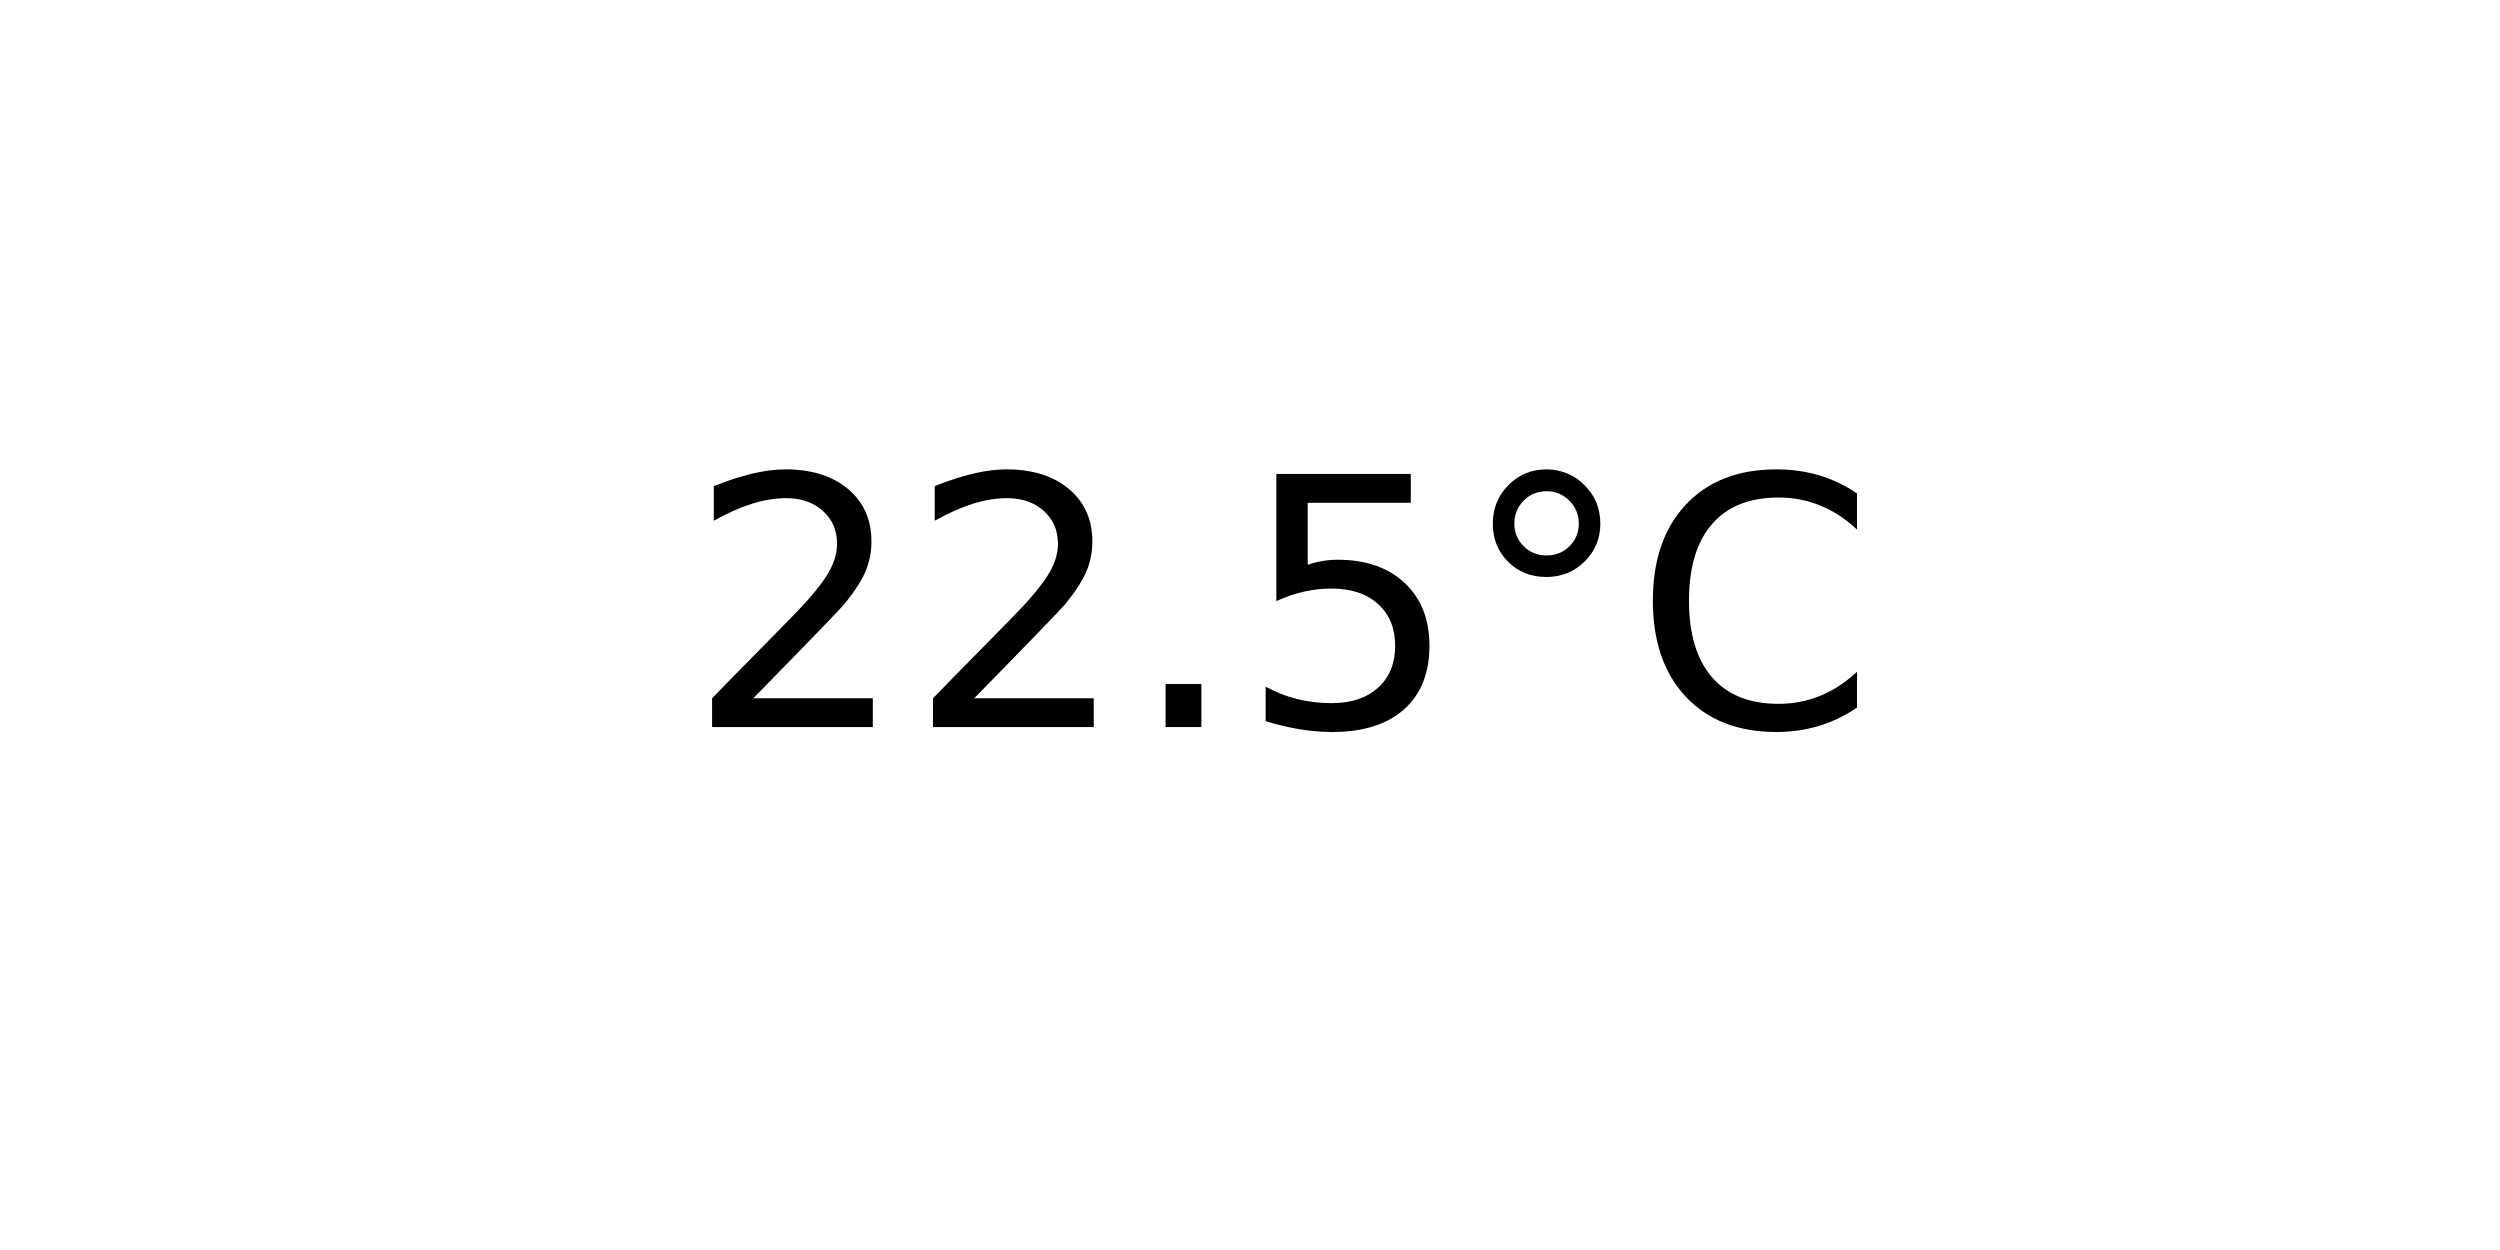
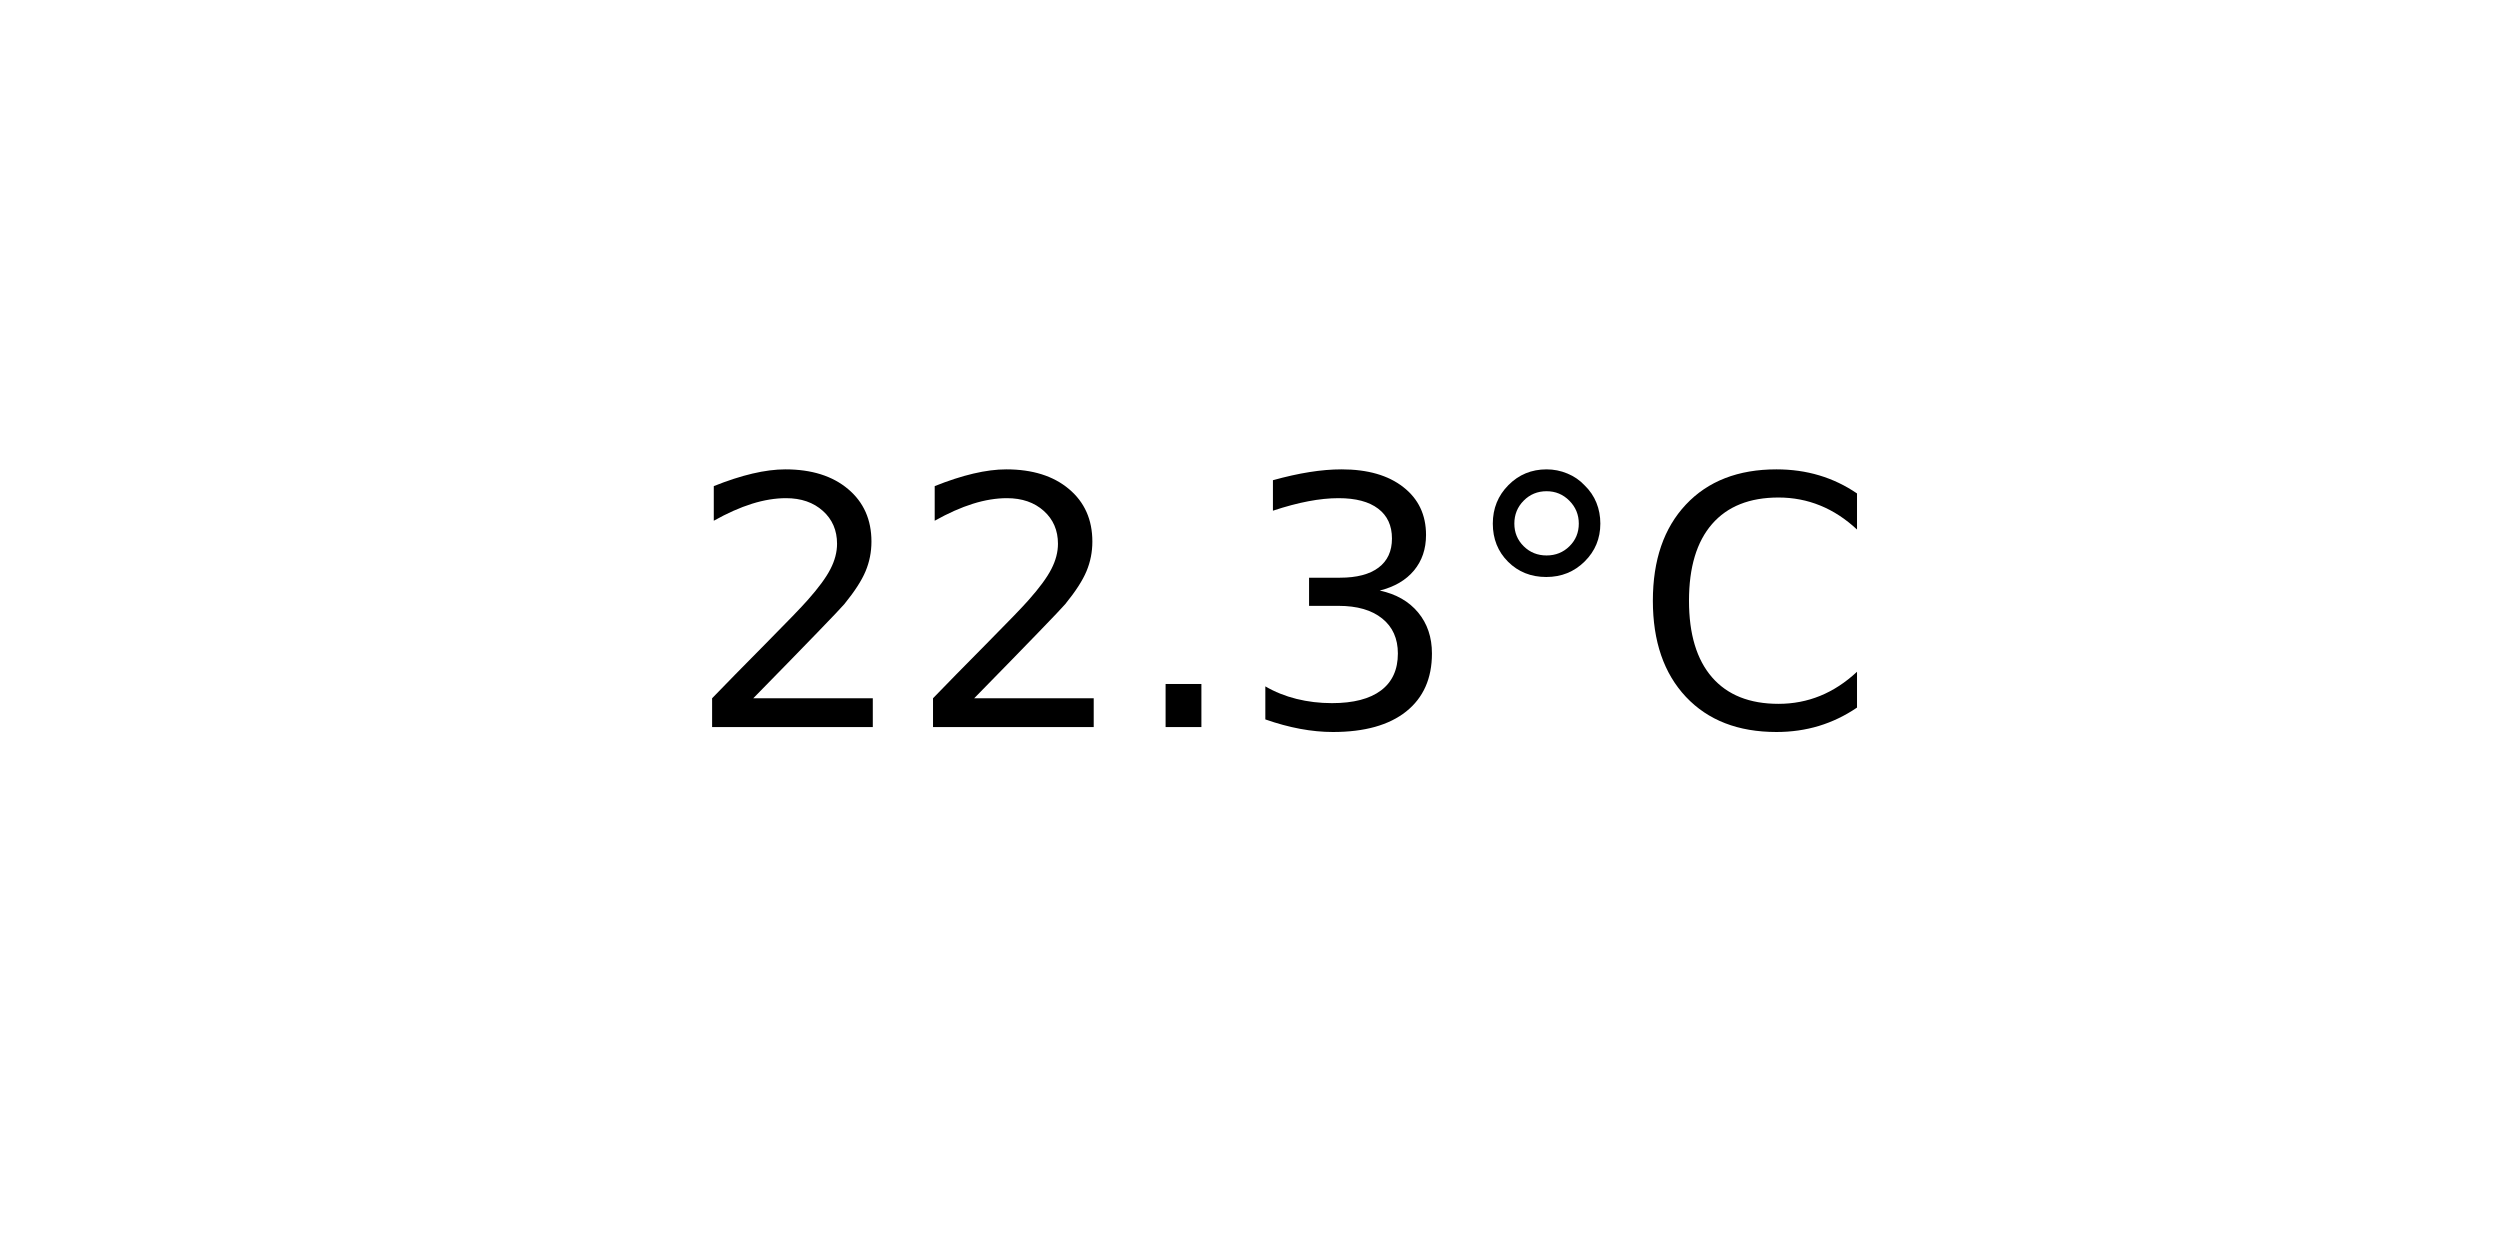
<svg xmlns="http://www.w3.org/2000/svg" xmlns:xlink="http://www.w3.org/1999/xlink" width="72pt" height="36pt" viewBox="0 0 72 36" version="1.1">
  <defs>
    <style type="text/css">*{stroke-linejoin: round; stroke-linecap: butt}</style>
  </defs>
  <g id="figure_1">
    <g id="axes_1">
      <g id="text_1">
        <g transform="translate(19.77578 20.93937) scale(0.1 -0.1)">
          <defs>
            <path id="DejaVuSans-32" d="M 1228 531  L 3431 531  L 3431 0  L 469 0  L 469 531  Q 828 903 1448 1529  Q 2069 2156 2228 2338  Q 2531 2678 2651 2914  Q 2772 3150 2772 3378  Q 2772 3750 2511 3984  Q 2250 4219 1831 4219  Q 1534 4219 1204 4116  Q 875 4013 500 3803  L 500 4441  Q 881 4594 1212 4672  Q 1544 4750 1819 4750  Q 2544 4750 2975 4387  Q 3406 4025 3406 3419  Q 3406 3131 3298 2873  Q 3191 2616 2906 2266  Q 2828 2175 2409 1742  Q 1991 1309 1228 531  z " transform="scale(0.015625)" />
            <path id="DejaVuSans-2e" d="M 684 794  L 1344 794  L 1344 0  L 684 0  L 684 794  z " transform="scale(0.015625)" />
-             <path id="DejaVuSans-35" d="M 691 4666  L 3169 4666  L 3169 4134  L 1269 4134  L 1269 2991  Q 1406 3038 1543 3061  Q 1681 3084 1819 3084  Q 2600 3084 3056 2656  Q 3513 2228 3513 1497  Q 3513 744 3044 326  Q 2575 -91 1722 -91  Q 1428 -91 1123 -41  Q 819 9 494 109  L 494 744  Q 775 591 1075 516  Q 1375 441 1709 441  Q 2250 441 2565 725  Q 2881 1009 2881 1497  Q 2881 1984 2565 2268  Q 2250 2553 1709 2553  Q 1456 2553 1204 2497  Q 953 2441 691 2322  L 691 4666  z " transform="scale(0.015625)" />
+             <path id="DejaVuSans-33" d="M 2597 2516  Q 3050 2419 3304 2112  Q 3559 1806 3559 1356  Q 3559 666 3084 287  Q 2609 -91 1734 -91  Q 1441 -91 1130 -33  Q 819 25 488 141  L 488 750  Q 750 597 1062 519  Q 1375 441 1716 441  Q 2309 441 2620 675  Q 2931 909 2931 1356  Q 2931 1769 2642 2001  Q 2353 2234 1838 2234  L 1294 2234  L 1294 2753  L 1863 2753  Q 2328 2753 2575 2939  Q 2822 3125 2822 3475  Q 2822 3834 2567 4026  Q 2313 4219 1838 4219  Q 1578 4219 1281 4162  Q 984 4106 628 3988  L 628 4550  Q 988 4650 1302 4700  Q 1616 4750 1894 4750  Q 2613 4750 3031 4423  Q 3450 4097 3450 3541  Q 3450 3153 3228 2886  Q 3006 2619 2597 2516  z " transform="scale(0.015625)" />
            <path id="DejaVuSans-b0" d="M 1600 4347  Q 1350 4347 1178 4173  Q 1006 4000 1006 3750  Q 1006 3503 1178 3333  Q 1350 3163 1600 3163  Q 1850 3163 2022 3333  Q 2194 3503 2194 3750  Q 2194 3997 2020 4172  Q 1847 4347 1600 4347  z M 1600 4750  Q 1800 4750 1984 4673  Q 2169 4597 2303 4453  Q 2447 4313 2519 4134  Q 2591 3956 2591 3750  Q 2591 3338 2302 3052  Q 2013 2766 1594 2766  Q 1172 2766 890 3047  Q 609 3328 609 3750  Q 609 4169 896 4459  Q 1184 4750 1600 4750  z " transform="scale(0.015625)" />
            <path id="DejaVuSans-43" d="M 4122 4306  L 4122 3641  Q 3803 3938 3442 4084  Q 3081 4231 2675 4231  Q 1875 4231 1450 3742  Q 1025 3253 1025 2328  Q 1025 1406 1450 917  Q 1875 428 2675 428  Q 3081 428 3442 575  Q 3803 722 4122 1019  L 4122 359  Q 3791 134 3420 21  Q 3050 -91 2638 -91  Q 1578 -91 968 557  Q 359 1206 359 2328  Q 359 3453 968 4101  Q 1578 4750 2638 4750  Q 3056 4750 3426 4639  Q 3797 4528 4122 4306  z " transform="scale(0.015625)" />
          </defs>
          <use xlink:href="#DejaVuSans-32" />
          <use xlink:href="#DejaVuSans-32" x="63.623" />
          <use xlink:href="#DejaVuSans-2e" x="127.246" />
-           <use xlink:href="#DejaVuSans-35" x="159.033" />
+           <use xlink:href="#DejaVuSans-33" x="159.033" />
          <use xlink:href="#DejaVuSans-b0" x="222.656" />
          <use xlink:href="#DejaVuSans-43" x="272.656" />
        </g>
      </g>
    </g>
  </g>
</svg>
